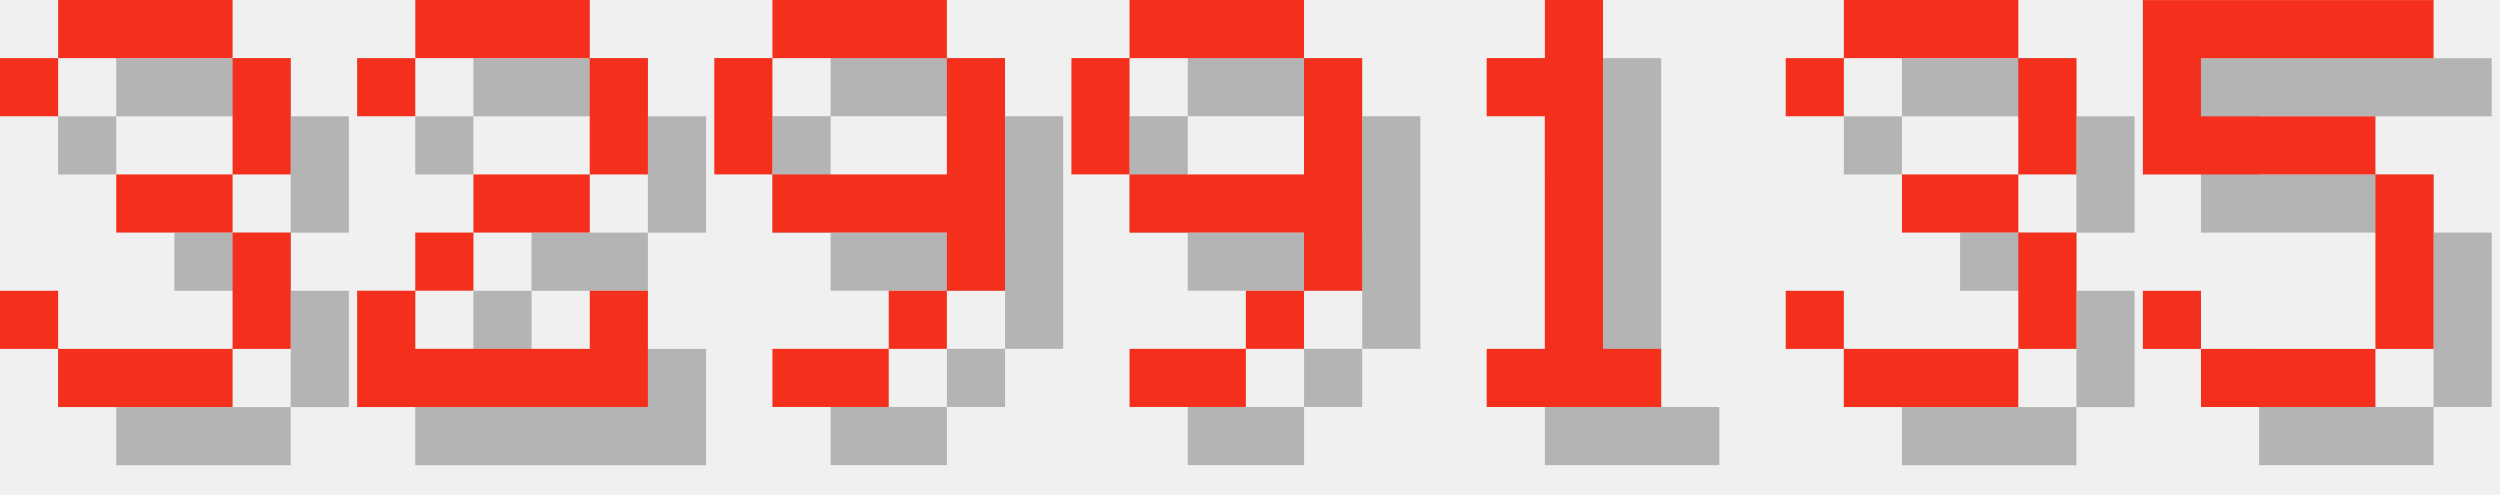
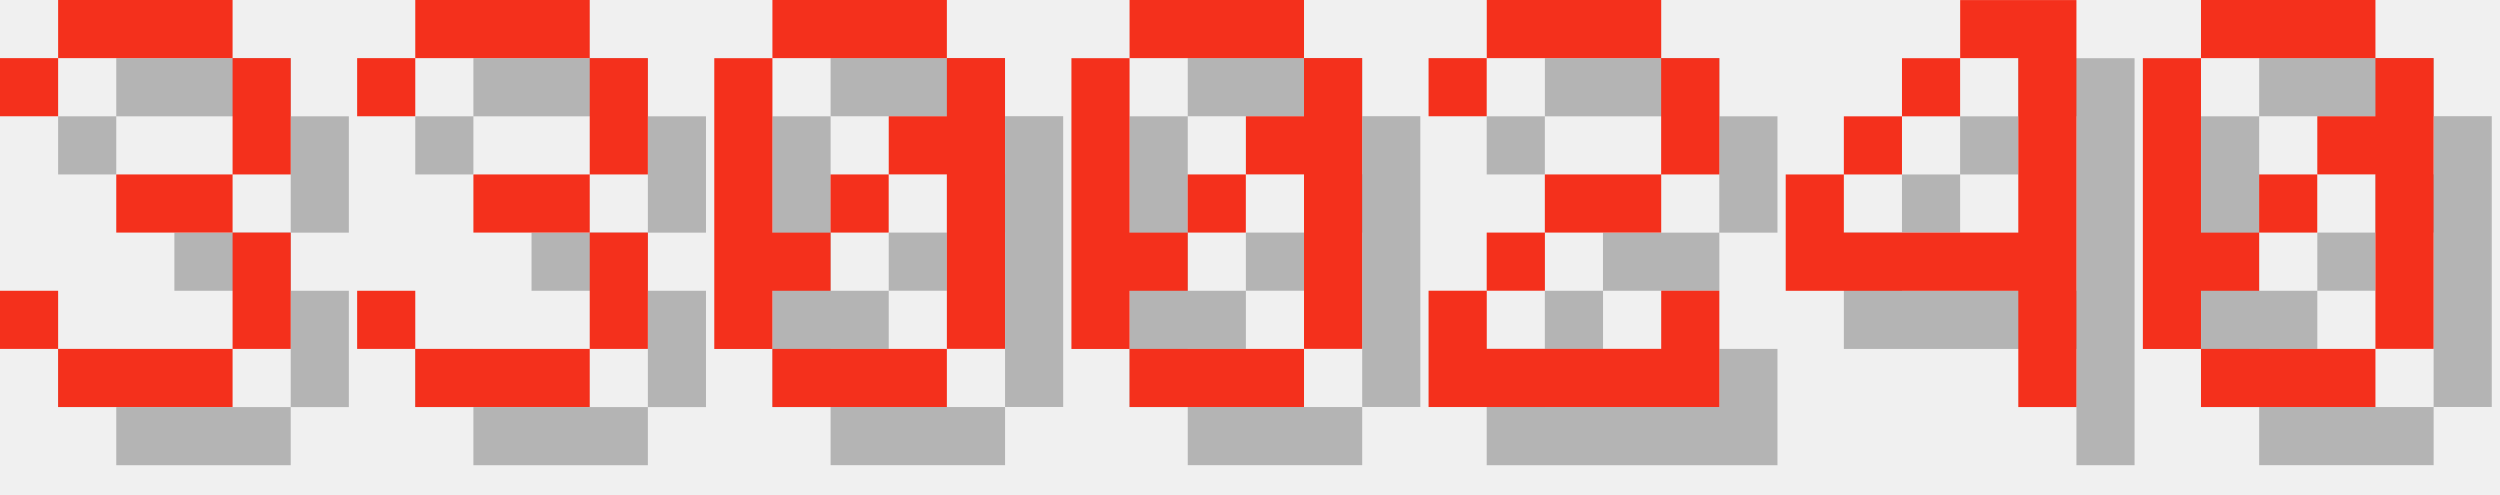
<svg xmlns="http://www.w3.org/2000/svg" version="1.1" width="182.0" height="36">
  <style>
        .text-foreground {
            fill: #F4301C;
        }
        .text-shadow {
            fill: #000000;
            fill-opacity: 0.25;
        }
    </style>
  <g class="digit" id="digit_3" transform="translate(0.0, 0), scale(4)">
    <path id="digit_3_shadow" class="text-shadow" d="m1.058 2.117v1.058h1.058v-1.058h3.175v2.117h-2.117v1.058h2.117v2.117h-3.175v-1.058h-1.058v1.058h1.058v1.058h3.175v-1.058h1.058v-2.117h-1.058v-1.058h1.058v-2.117h-1.058v-1.058h-3.175v1.058h-1.058z" fill-opacity=".5" style="paint-order:stroke fill markers" />
    <path id="digit_3_fg" class="text-foreground" d="m0 1.058v1.058h1.058v-1.058h3.175v2.117h-2.117v1.058h2.117v2.117h-3.175v-1.058h-1.058v1.058h1.058v1.058h3.175v-1.058h1.058v-2.117h-1.058v-1.058h1.058v-2.117h-1.058v-1.058h-3.175v1.058h-1.058z" fill="#fff" style="paint-order:stroke fill markers" />
  </g>
-   <g class="digit" id="digit_2" transform="translate(26.0, 0), scale(4)">
+   <g class="digit" id="digit_3" transform="translate(26.0, 0), scale(4)">
+     <path id="digit_3_shadow" class="text-shadow" d="m1.058 2.117v1.058h1.058v-1.058h3.175v2.117h-2.117v1.058h2.117v2.117h-3.175v-1.058h-1.058v1.058h1.058v1.058h3.175v-1.058h1.058v-2.117h-1.058v-1.058h1.058v-2.117h-1.058v-1.058h-3.175v1.058h-1.058z" fill-opacity=".5" style="paint-order:stroke fill markers" />
+     <path id="digit_3_fg" class="text-foreground" d="m0 1.058v1.058h1.058v-1.058h3.175v2.117h-2.117v1.058h2.117v2.117h-3.175v-1.058h-1.058v1.058h1.058v1.058h3.175v-1.058h1.058v-2.117h-1.058v-1.058h1.058v-2.117h-1.058v-1.058h-3.175v1.058h-1.058z" fill="#fff" style="paint-order:stroke fill markers" />
+   </g>
+   <g class="digit" id="digit_0" transform="translate(52.0, 0), scale(4)">
+     <path id="digit_0_shadow" class="text-shadow" d="m2.117 1.058v1.058h3.175v-1.058h-3.175zm3.175 1.058v1.058h-1.058v1.058h1.058v3.175h1.058v-5.292h-1.058zm0 5.292h-3.175v1.058h3.175v-1.058zm-3.175 0v-1.058h1.058v-1.058h-1.058v-3.175h-1.058v5.292h1.058zm1.058-2.117h1.058v-1.058h-1.058v1.058z" fill-opacity=".5" style="paint-order:stroke fill markers" />
+     <path id="digit_0_fg" class="text-foreground" d="m1.058 0v1.058h3.175v-1.058h-3.175zm3.175 1.058v1.058h-1.058v1.058h1.058v3.175h1.058v-5.292h-1.058zm0 5.292h-3.175v1.058h3.175v-1.058zm-3.175 0v-1.058h1.058v-1.058h-1.058v-3.175h-1.058v5.292h1.058zm1.058-2.117h1.058v-1.058h-1.058v1.058z" fill="#fff" style="paint-order:stroke fill markers" />
+   </g>
+   <g class="digit" id="digit_0" transform="translate(78.0, 0), scale(4)">
+     <path id="digit_0_shadow" class="text-shadow" d="m2.117 1.058v1.058h3.175v-1.058h-3.175zm3.175 1.058v1.058h-1.058v1.058h1.058v3.175h1.058v-5.292h-1.058zm0 5.292h-3.175v1.058h3.175v-1.058zm-3.175 0v-1.058h1.058v-1.058h-1.058v-3.175h-1.058v5.292h1.058zm1.058-2.117h1.058v-1.058h-1.058v1.058z" fill-opacity=".5" style="paint-order:stroke fill markers" />
+     <path id="digit_0_fg" class="text-foreground" d="m1.058 0v1.058h3.175v-1.058h-3.175zm3.175 1.058v1.058h-1.058v1.058h1.058v3.175h1.058v-5.292h-1.058zm0 5.292h-3.175v1.058h3.175v-1.058zm-3.175 0v-1.058h1.058v-1.058h-1.058v-3.175h-1.058v5.292h1.058zm1.058-2.117h1.058v-1.058h-1.058v1.058z" fill="#fff" style="paint-order:stroke fill markers" />
+   </g>
+   <g class="digit" id="digit_2" transform="translate(104.0, 0), scale(4)">
    <path id="digit_2_shadow" class="text-shadow" d="m1.058 2.117v1.058h1.058v-1.058h3.175v2.117h-2.117v1.058h-1.058v1.058h-1.058v2.117h5.292v-2.117h-1.058v1.058h-3.175v-1.058h1.058v-1.058h2.117v-1.058h1.058v-2.117h-1.058v-1.058h-3.175v1.058h-1.058z" fill-opacity=".5" style="paint-order:stroke fill markers" />
    <path id="digit_2_fg" class="text-foreground" d="m0 1.058v1.058h1.058v-1.058h3.175v2.117h-2.117v1.058h-1.058v1.058h-1.058v2.117h5.292v-2.117h-1.058v1.058h-3.175v-1.058h1.058v-1.058h2.117v-1.058h1.058v-2.117h-1.058v-1.058h-3.175v1.058h-1.058z" fill="#fff" style="paint-order:stroke fill markers" />
  </g>
-   <g class="digit" id="digit_9" transform="translate(52.0, 0), scale(4)">
-     <path id="digit_9_shadow" class="text-shadow" d="m2.117 1.058v1.058h3.175v-1.058h-3.175zm3.175 1.058v2.117h-3.175v1.058h3.175v1.058h1.058v-4.233h-1.058zm0 4.233h-1.058v1.058h1.058v-1.058zm-1.058 1.058h-2.117v1.058h2.117v-1.058zm-2.117-3.175v-2.117h-1.058v2.117h1.058z" fill-opacity=".5" style="paint-order:stroke fill markers" />
-     <path id="digit_9_fg" class="text-foreground" d="m1.058 0v1.058h3.175v-1.058h-3.175zm3.175 1.058v2.117h-3.175v1.058h3.175v1.058h1.058v-4.233h-1.058zm0 4.233h-1.058v1.058h1.058v-1.058zm-1.058 1.058h-2.117v1.058h2.117v-1.058zm-2.117-3.175v-2.117h-1.058v2.117h1.058z" fill="#fff" style="paint-order:stroke fill markers" />
+   <g class="digit" id="digit_4" transform="translate(130.0, 0), scale(4)">
+     <path id="digit_4_shadow" class="text-shadow" d="m4.233 1.058v1.058h1.058v3.175h-3.175v-1.058h-1.058v2.117h4.233v2.117h1.058v-7.408h-2.117zm-2.117 3.175h1.058v-1.058h-1.058v1.058zm1.058-1.058h1.058v-1.058h-1.058v1.058z" fill-opacity=".5" style="paint-order:stroke fill markers" />
+     <path id="digit_4_fg" class="text-foreground" d="m3.175 0v1.058h1.058v3.175h-3.175v-1.058h-1.058v2.117h4.233v2.117h1.058v-7.408h-2.117zm-2.117 3.175h1.058v-1.058h-1.058v1.058zm1.058-1.058h1.058v-1.058h-1.058v1.058z" fill="#fff" style="paint-order:stroke fill markers" />
  </g>
-   <g class="digit" id="digit_9" transform="translate(78.0, 0), scale(4)">
-     <path id="digit_9_shadow" class="text-shadow" d="m2.117 1.058v1.058h3.175v-1.058h-3.175zm3.175 1.058v2.117h-3.175v1.058h3.175v1.058h1.058v-4.233h-1.058zm0 4.233h-1.058v1.058h1.058v-1.058zm-1.058 1.058h-2.117v1.058h2.117v-1.058zm-2.117-3.175v-2.117h-1.058v2.117h1.058z" fill-opacity=".5" style="paint-order:stroke fill markers" />
-     <path id="digit_9_fg" class="text-foreground" d="m1.058 0v1.058h3.175v-1.058h-3.175zm3.175 1.058v2.117h-3.175v1.058h3.175v1.058h1.058v-4.233h-1.058zm0 4.233h-1.058v1.058h1.058v-1.058zm-1.058 1.058h-2.117v1.058h2.117v-1.058zm-2.117-3.175v-2.117h-1.058v2.117h1.058z" fill="#fff" style="paint-order:stroke fill markers" />
-   </g>
-   <g class="digit" id="digit_1" transform="translate(104.0, 0), scale(4)">
-     <path id="digit_1_shadow" class="text-shadow" d="m2.117 2.117v1.058h1.058v4.233h-1.058v1.058h3.175v-1.058h-1.058v-6.35h-1.058v1.058h-1.058z" fill-opacity=".5" style="paint-order:stroke fill markers" />
-     <path id="digit_1_fg" class="text-foreground" d="m1.058 1.058v1.058h1.058v4.233h-1.058v1.058h3.175v-1.058h-1.058v-6.35h-1.058v1.058h-1.058z" fill="#fff" style="paint-order:stroke fill markers" />
-   </g>
-   <g class="digit" id="digit_3" transform="translate(130.0, 0), scale(4)">
-     <path id="digit_3_shadow" class="text-shadow" d="m1.058 2.117v1.058h1.058v-1.058h3.175v2.117h-2.117v1.058h2.117v2.117h-3.175v-1.058h-1.058v1.058h1.058v1.058h3.175v-1.058h1.058v-2.117h-1.058v-1.058h1.058v-2.117h-1.058v-1.058h-3.175v1.058h-1.058z" fill-opacity=".5" style="paint-order:stroke fill markers" />
-     <path id="digit_3_fg" class="text-foreground" d="m0 1.058v1.058h1.058v-1.058h3.175v2.117h-2.117v1.058h2.117v2.117h-3.175v-1.058h-1.058v1.058h1.058v1.058h3.175v-1.058h1.058v-2.117h-1.058v-1.058h1.058v-2.117h-1.058v-1.058h-3.175v1.058h-1.058z" fill="#fff" style="paint-order:stroke fill markers" />
-   </g>
-   <g class="digit" id="digit_5" transform="translate(156.0, 0), scale(4)">
-     <path id="digit_5_shadow" class="text-shadow" d="m1.058 1.058v3.175h4.233v3.175h-3.175v-1.058h-1.058v1.058h1.058v1.058h3.175v-1.058h1.058v-3.175h-1.058v-1.058h-3.175v-1.058h4.233v-1.058h-5.292z" fill-opacity=".5" style="paint-order:stroke fill markers" />
-     <path id="digit_5_fg" class="text-foreground" d="m0 0v3.175h4.233v3.175h-3.175v-1.058h-1.058v1.058h1.058v1.058h3.175v-1.058h1.058v-3.175h-1.058v-1.058h-3.175v-1.058h4.233v-1.058h-5.292z" fill="#fff" style="paint-order:stroke fill markers" />
+   <g class="digit" id="digit_0" transform="translate(156.0, 0), scale(4)">
+     <path id="digit_0_shadow" class="text-shadow" d="m2.117 1.058v1.058h3.175v-1.058h-3.175zm3.175 1.058v1.058h-1.058v1.058h1.058v3.175h1.058v-5.292h-1.058zm0 5.292h-3.175v1.058h3.175v-1.058zm-3.175 0v-1.058h1.058v-1.058h-1.058v-3.175h-1.058v5.292h1.058zm1.058-2.117h1.058v-1.058h-1.058v1.058z" fill-opacity=".5" style="paint-order:stroke fill markers" />
+     <path id="digit_0_fg" class="text-foreground" d="m1.058 0v1.058h3.175v-1.058h-3.175zm3.175 1.058v1.058h-1.058v1.058h1.058v3.175h1.058v-5.292h-1.058zm0 5.292h-3.175v1.058h3.175v-1.058zm-3.175 0v-1.058h1.058v-1.058h-1.058v-3.175h-1.058v5.292h1.058zm1.058-2.117h1.058v-1.058h-1.058v1.058z" fill="#fff" style="paint-order:stroke fill markers" />
  </g>
</svg>
